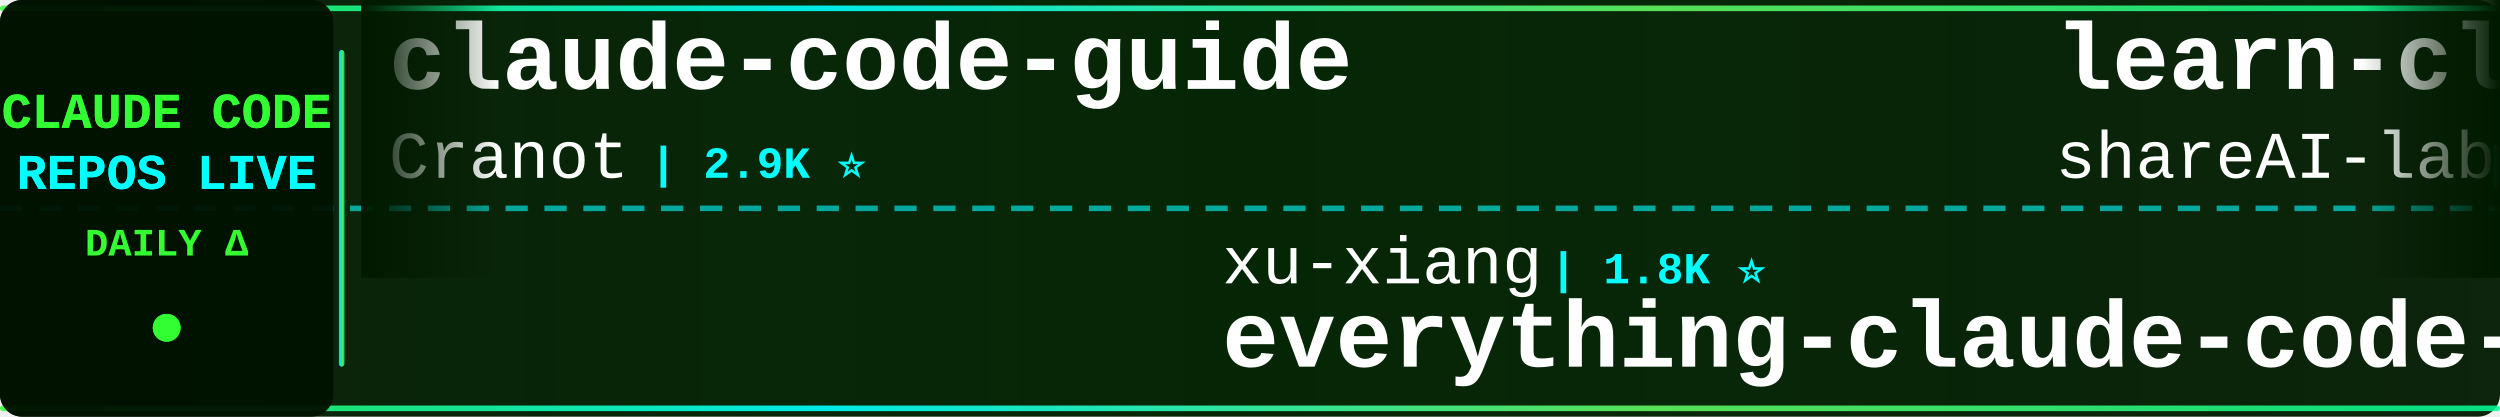
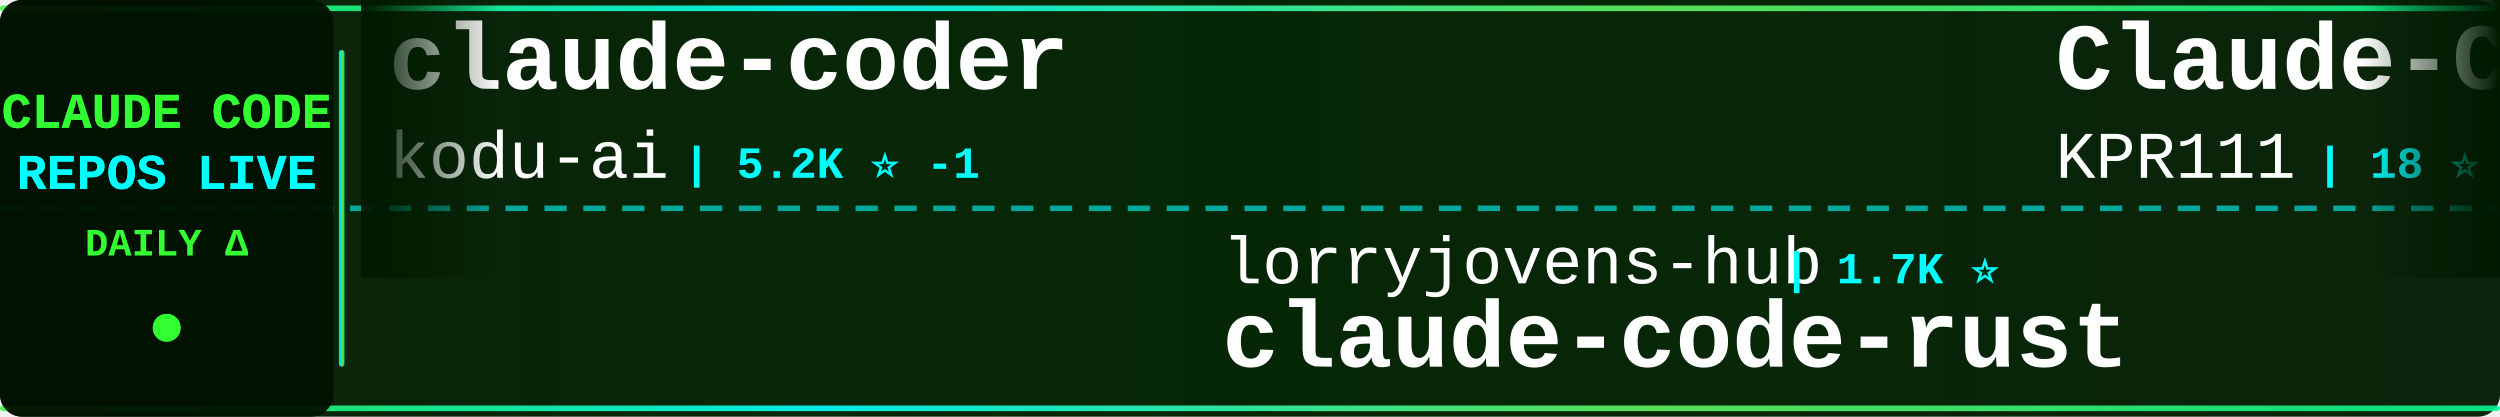
<svg xmlns="http://www.w3.org/2000/svg" width="900" height="150">
  <defs>
    <linearGradient id="tickerBg" x1="0%" y1="0%" x2="100%" y2="0%">
      <stop offset="0%" style="stop-color:#001a00;stop-opacity:0.95" />
      <stop offset="50%" style="stop-color:#002200;stop-opacity:0.98" />
      <stop offset="100%" style="stop-color:#001a00;stop-opacity:0.95" />
    </linearGradient>
    <linearGradient id="borderGrad" x1="0%" y1="0%" x2="100%" y2="0%">
      <stop offset="0%" style="stop-color:#33ff33;stop-opacity:0.85">
        <animate attributeName="stop-opacity" values="0.85;1;0.85" dur="2s" repeatCount="indefinite" />
      </stop>
      <stop offset="33%" style="stop-color:#00ffff;stop-opacity:0.9">
        <animate attributeName="stop-opacity" values="0.9;1;0.9" dur="2.2s" repeatCount="indefinite" />
      </stop>
      <stop offset="66%" style="stop-color:#66ff66;stop-opacity:0.85">
        <animate attributeName="stop-opacity" values="0.85;1;0.85" dur="1.8s" repeatCount="indefinite" />
      </stop>
      <stop offset="100%" style="stop-color:#00ff99;stop-opacity:0.85">
        <animate attributeName="stop-opacity" values="0.85;1;0.85" dur="2s" repeatCount="indefinite" />
      </stop>
    </linearGradient>
    <filter id="textGlow">
      <feGaussianBlur stdDeviation="0.1" result="coloredBlur" />
      <feMerge>
        <feMergeNode in="coloredBlur" />
        <feMergeNode in="SourceGraphic" />
      </feMerge>
    </filter>
    <filter id="metricGlow">
      <feGaussianBlur stdDeviation="0.2" result="coloredBlur" />
      <feMerge>
        <feMergeNode in="coloredBlur" />
        <feMergeNode in="SourceGraphic" />
      </feMerge>
    </filter>
    <linearGradient id="leftFade" x1="0%" y1="0%" x2="100%" y2="0%">
      <stop offset="0%" style="stop-color:#001a00;stop-opacity:1" />
      <stop offset="100%" style="stop-color:#001a00;stop-opacity:0" />
    </linearGradient>
    <linearGradient id="rightFade" x1="0%" y1="0%" x2="100%" y2="0%">
      <stop offset="0%" style="stop-color:#001a00;stop-opacity:0" />
      <stop offset="100%" style="stop-color:#001a00;stop-opacity:1" />
    </linearGradient>
  </defs>
  <rect width="900" height="150" fill="url(#tickerBg)" rx="8" />
  <rect x="0" y="2" width="900" height="2" fill="url(#borderGrad)" rx="1" />
  <rect x="0" y="146" width="900" height="2" fill="url(#borderGrad)" rx="1" />
  <line x1="0" y1="75" x2="900" y2="75" stroke="#00ffff" stroke-width="2" stroke-dasharray="8 6" opacity="0.6" />
  <rect x="0" y="0" width="120" height="150" fill="#001100" opacity="0.95" rx="8" />
  <text x="60" y="46" font-family="'Courier New', monospace" font-size="18" font-weight="bold" fill="#33ff33" text-anchor="middle" filter="url(#textGlow)">
    CLAUDE CODE
  </text>
  <text x="60" y="68" font-family="'Courier New', monospace" font-size="18" font-weight="bold" fill="#00ffff" text-anchor="middle" filter="url(#textGlow)">
    REPOS LIVE
  </text>
  <text x="60" y="92" font-family="'Courier New', monospace" font-size="14" font-weight="bold" fill="#33ff33" text-anchor="middle">
    DAILY Δ
  </text>
  <circle cx="60" cy="118" r="5" fill="#33ff33" filter="url(#metricGlow)">
    <animate attributeName="r" values="4;6;4" dur="1.5s" repeatCount="indefinite" />
    <animate attributeName="opacity" values="0.6;1;0.6" dur="1.5s" repeatCount="indefinite" />
  </circle>
  <rect x="122" y="18" width="2" height="114" fill="url(#borderGrad)" rx="1" />
  <clipPath id="tickerClip">
    <rect x="130" y="0" width="770" height="150" />
  </clipPath>
  <g clip-path="url(#tickerClip)">
    <g id="tickerItems">
      <animateTransform attributeName="transform" attributeType="XML" type="translate" from="0 0" to="-3000 0" dur="54s" repeatCount="indefinite" />
      <g transform="translate(0, 0)">
-         <text x="140" y="32" font-family="'Courier New', monospace" font-size="34" font-weight="bold" fill="#ffffff">claude-code-guide</text>
-         <text x="140" y="64" font-family="'Courier New', monospace" font-size="24" font-weight="normal" fill="#ffffff" opacity="1.0">Cranot</text>
-         <text x="234" y="64" font-family="'Courier New', monospace" font-size="16" font-weight="bold" fill="#00ffff"> | 2.9K ⭐</text>
+         <text x="140" y="32" font-family="'Courier New', monospace" font-size="34" font-weight="bold" fill="#ffffff">claude-coder</text>
+         <text x="140" y="64" font-family="'Courier New', monospace" font-size="24" font-weight="normal" fill="#ffffff" opacity="1.0">kodu-ai</text>
+         <text x="246" y="64" font-family="'Courier New', monospace" font-size="16" font-weight="bold" fill="#00ffff"> | 5.2K ⭐ -1</text>
      </g>
      <g transform="translate(300, 0)">
-         <text x="140" y="102" font-family="'Courier New', monospace" font-size="24" font-weight="normal" fill="#ffffff" opacity="1.0">xu-xiang</text>
-         <text x="258" y="102" font-family="'Courier New', monospace" font-size="16" font-weight="bold" fill="#00ffff"> | 1.8K ⭐</text>
-         <text x="140" y="132" font-family="'Courier New', monospace" font-size="34" font-weight="bold" fill="#ffffff">everything-claude-code-z...</text>
+         <text x="140" y="102" font-family="'Courier New', monospace" font-size="24" font-weight="normal" fill="#ffffff" opacity="1.0">lorryjovens-hub</text>
+         <text x="342" y="102" font-family="'Courier New', monospace" font-size="16" font-weight="bold" fill="#00ffff"> | 1.7K ⭐</text>
+         <text x="140" y="132" font-family="'Courier New', monospace" font-size="34" font-weight="bold" fill="#ffffff">claude-code-rust</text>
      </g>
      <g transform="translate(600, 0)">
-         <text x="140" y="32" font-family="'Courier New', monospace" font-size="34" font-weight="bold" fill="#ffffff">learn-claude-code</text>
-         <text x="140" y="64" font-family="'Courier New', monospace" font-size="24" font-weight="normal" fill="#ffffff" opacity="1.0">shareAI-lab</text>
-         <text x="294" y="64" font-family="'Courier New', monospace" font-size="16" font-weight="bold" fill="#00ffff"> | 73.0K ⭐ +24</text>
+         <text x="140" y="32" font-family="'Courier New', monospace" font-size="34" font-weight="bold" fill="#ffffff">Claude-Code</text>
+         <text x="140" y="64" font-family="'Courier New', monospace" font-size="24" font-weight="normal" fill="#ffffff" opacity="1.0">KPR111</text>
+         <text x="234" y="64" font-family="'Courier New', monospace" font-size="16" font-weight="bold" fill="#00ffff"> | 18 ⭐</text>
      </g>
      <g transform="translate(900, 0)">
-         <text x="140" y="102" font-family="'Courier New', monospace" font-size="24" font-weight="normal" fill="#ffffff" opacity="1.0">edmund-io</text>
-         <text x="270" y="102" font-family="'Courier New', monospace" font-size="16" font-weight="bold" fill="#00ffff"> | 1.5K ⭐</text>
-         <text x="140" y="132" font-family="'Courier New', monospace" font-size="34" font-weight="bold" fill="#ffffff">edmunds-claude-code</text>
+         <text x="140" y="102" font-family="'Courier New', monospace" font-size="24" font-weight="normal" fill="#ffffff" opacity="1.0">OrcaWhisper</text>
+         <text x="294" y="102" font-family="'Courier New', monospace" font-size="16" font-weight="bold" fill="#00ffff"> | 87 ⭐</text>
+         <text x="140" y="132" font-family="'Courier New', monospace" font-size="34" font-weight="bold" fill="#ffffff">Claude-Code</text>
      </g>
      <g transform="translate(1200, 0)">
-         <text x="140" y="32" font-family="'Courier New', monospace" font-size="34" font-weight="bold" fill="#ffffff">claude_code_src</text>
-         <text x="140" y="64" font-family="'Courier New', monospace" font-size="24" font-weight="normal" fill="#ffffff" opacity="1.0">ponponon</text>
-         <text x="258" y="64" font-family="'Courier New', monospace" font-size="16" font-weight="bold" fill="#00ffff"> | 2.3K ⭐</text>
+         <text x="140" y="32" font-family="'Courier New', monospace" font-size="34" font-weight="bold" fill="#ffffff">edmunds-claude-code</text>
+         <text x="140" y="64" font-family="'Courier New', monospace" font-size="24" font-weight="normal" fill="#ffffff" opacity="1.0">edmund-io</text>
+         <text x="270" y="64" font-family="'Courier New', monospace" font-size="16" font-weight="bold" fill="#00ffff"> | 1.5K ⭐</text>
      </g>
      <g transform="translate(1500, 0)">
-         <text x="140" y="102" font-family="'Courier New', monospace" font-size="24" font-weight="normal" fill="#ffffff" opacity="1.0">asgeirtj</text>
-         <text x="258" y="102" font-family="'Courier New', monospace" font-size="16" font-weight="bold" fill="#00ffff"> | 62.0K ⭐ +21</text>
-         <text x="140" y="132" font-family="'Courier New', monospace" font-size="34" font-weight="bold" fill="#ffffff">system_prompts_leaks</text>
+         <text x="140" y="102" font-family="'Courier New', monospace" font-size="24" font-weight="normal" fill="#ffffff" opacity="1.0">AICoderTudou</text>
+         <text x="306" y="102" font-family="'Courier New', monospace" font-size="16" font-weight="bold" fill="#00ffff"> | 497 ⭐</text>
+         <text x="140" y="132" font-family="'Courier New', monospace" font-size="34" font-weight="bold" fill="#ffffff">claude-code-tudou</text>
      </g>
      <g transform="translate(1800, 0)">
+         <text x="140" y="32" font-family="'Courier New', monospace" font-size="34" font-weight="bold" fill="#ffffff">arcads-claude-code</text>
+         <text x="140" y="64" font-family="'Courier New', monospace" font-size="24" font-weight="normal" fill="#ffffff" opacity="1.0">krusemediallc</text>
+         <text x="318" y="64" font-family="'Courier New', monospace" font-size="16" font-weight="bold" fill="#00ffff"> | 1.1K ⭐ +2</text>
+       </g>
+       <g transform="translate(2100, 0)">
+         <text x="140" y="102" font-family="'Courier New', monospace" font-size="24" font-weight="normal" fill="#ffffff" opacity="1.0">digitalsamba</text>
+         <text x="306" y="102" font-family="'Courier New', monospace" font-size="16" font-weight="bold" fill="#00ffff"> | 1.9K ⭐ +3</text>
+         <text x="140" y="132" font-family="'Courier New', monospace" font-size="34" font-weight="bold" fill="#ffffff">claude-code-video-toolki...</text>
+       </g>
+       <g transform="translate(2400, 0)">
+         <text x="140" y="32" font-family="'Courier New', monospace" font-size="34" font-weight="bold" fill="#ffffff">collection-claude-code-s...</text>
+         <text x="140" y="64" font-family="'Courier New', monospace" font-size="24" font-weight="normal" fill="#ffffff" opacity="1.0">chauncygu</text>
+         <text x="270" y="64" font-family="'Courier New', monospace" font-size="16" font-weight="bold" fill="#00ffff"> | 2.8K ⭐</text>
+       </g>
+       <g transform="translate(2700, 0)">
+         <text x="140" y="102" font-family="'Courier New', monospace" font-size="24" font-weight="normal" fill="#ffffff" opacity="1.0">musistudio</text>
+         <text x="282" y="102" font-family="'Courier New', monospace" font-size="16" font-weight="bold" fill="#00ffff"> | 36.4K ⭐ +7</text>
+         <text x="140" y="132" font-family="'Courier New', monospace" font-size="34" font-weight="bold" fill="#ffffff">claude-code-router</text>
+       </g>
+       <g transform="translate(3000, 0)">
        <text x="140" y="32" font-family="'Courier New', monospace" font-size="34" font-weight="bold" fill="#ffffff">claude-coder</text>
        <text x="140" y="64" font-family="'Courier New', monospace" font-size="24" font-weight="normal" fill="#ffffff" opacity="1.0">kodu-ai</text>
-         <text x="246" y="64" font-family="'Courier New', monospace" font-size="16" font-weight="bold" fill="#00ffff"> | 5.2K ⭐</text>
-       </g>
-       <g transform="translate(2100, 0)">
-         <text x="140" y="102" font-family="'Courier New', monospace" font-size="24" font-weight="normal" fill="#ffffff" opacity="1.0">alejandrobalderas</text>
-         <text x="366" y="102" font-family="'Courier New', monospace" font-size="16" font-weight="bold" fill="#00ffff"> | 2.7K ⭐ +1</text>
-         <text x="140" y="132" font-family="'Courier New', monospace" font-size="34" font-weight="bold" fill="#ffffff">claude-code-from-source</text>
-       </g>
-       <g transform="translate(2400, 0)">
-         <text x="140" y="32" font-family="'Courier New', monospace" font-size="34" font-weight="bold" fill="#ffffff">claude-code-templates</text>
-         <text x="140" y="64" font-family="'Courier New', monospace" font-size="24" font-weight="normal" fill="#ffffff" opacity="1.0">davila7</text>
-         <text x="246" y="64" font-family="'Courier New', monospace" font-size="16" font-weight="bold" fill="#00ffff"> | 30.1K ⭐ +2</text>
-       </g>
-       <g transform="translate(2700, 0)">
-         <text x="140" y="102" font-family="'Courier New', monospace" font-size="24" font-weight="normal" fill="#ffffff" opacity="1.0">krusemediallc</text>
-         <text x="318" y="102" font-family="'Courier New', monospace" font-size="16" font-weight="bold" fill="#00ffff"> | 1.1K ⭐ +2</text>
-         <text x="140" y="132" font-family="'Courier New', monospace" font-size="34" font-weight="bold" fill="#ffffff">arcads-claude-code</text>
-       </g>
-       <g transform="translate(3000, 0)">
-         <text x="140" y="32" font-family="'Courier New', monospace" font-size="34" font-weight="bold" fill="#ffffff">claude-code-guide</text>
-         <text x="140" y="64" font-family="'Courier New', monospace" font-size="24" font-weight="normal" fill="#ffffff" opacity="1.0">Cranot</text>
-         <text x="234" y="64" font-family="'Courier New', monospace" font-size="16" font-weight="bold" fill="#00ffff"> | 2.9K ⭐</text>
+         <text x="246" y="64" font-family="'Courier New', monospace" font-size="16" font-weight="bold" fill="#00ffff"> | 5.2K ⭐ -1</text>
      </g>
      <g transform="translate(3300, 0)">
-         <text x="140" y="102" font-family="'Courier New', monospace" font-size="24" font-weight="normal" fill="#ffffff" opacity="1.0">xu-xiang</text>
-         <text x="258" y="102" font-family="'Courier New', monospace" font-size="16" font-weight="bold" fill="#00ffff"> | 1.8K ⭐</text>
-         <text x="140" y="132" font-family="'Courier New', monospace" font-size="34" font-weight="bold" fill="#ffffff">everything-claude-code-z...</text>
+         <text x="140" y="102" font-family="'Courier New', monospace" font-size="24" font-weight="normal" fill="#ffffff" opacity="1.0">lorryjovens-hub</text>
+         <text x="342" y="102" font-family="'Courier New', monospace" font-size="16" font-weight="bold" fill="#00ffff"> | 1.7K ⭐</text>
+         <text x="140" y="132" font-family="'Courier New', monospace" font-size="34" font-weight="bold" fill="#ffffff">claude-code-rust</text>
      </g>
      <g transform="translate(3600, 0)">
-         <text x="140" y="32" font-family="'Courier New', monospace" font-size="34" font-weight="bold" fill="#ffffff">learn-claude-code</text>
-         <text x="140" y="64" font-family="'Courier New', monospace" font-size="24" font-weight="normal" fill="#ffffff" opacity="1.0">shareAI-lab</text>
-         <text x="294" y="64" font-family="'Courier New', monospace" font-size="16" font-weight="bold" fill="#00ffff"> | 73.0K ⭐ +24</text>
+         <text x="140" y="32" font-family="'Courier New', monospace" font-size="34" font-weight="bold" fill="#ffffff">Claude-Code</text>
+         <text x="140" y="64" font-family="'Courier New', monospace" font-size="24" font-weight="normal" fill="#ffffff" opacity="1.0">KPR111</text>
+         <text x="234" y="64" font-family="'Courier New', monospace" font-size="16" font-weight="bold" fill="#00ffff"> | 18 ⭐</text>
      </g>
      <g transform="translate(3900, 0)">
-         <text x="140" y="102" font-family="'Courier New', monospace" font-size="24" font-weight="normal" fill="#ffffff" opacity="1.0">edmund-io</text>
-         <text x="270" y="102" font-family="'Courier New', monospace" font-size="16" font-weight="bold" fill="#00ffff"> | 1.5K ⭐</text>
-         <text x="140" y="132" font-family="'Courier New', monospace" font-size="34" font-weight="bold" fill="#ffffff">edmunds-claude-code</text>
+         <text x="140" y="102" font-family="'Courier New', monospace" font-size="24" font-weight="normal" fill="#ffffff" opacity="1.0">OrcaWhisper</text>
+         <text x="294" y="102" font-family="'Courier New', monospace" font-size="16" font-weight="bold" fill="#00ffff"> | 87 ⭐</text>
+         <text x="140" y="132" font-family="'Courier New', monospace" font-size="34" font-weight="bold" fill="#ffffff">Claude-Code</text>
      </g>
    </g>
  </g>
  <rect x="130" y="0" width="50" height="100" fill="url(#leftFade)" />
  <rect x="850" y="0" width="50" height="100" fill="url(#rightFade)" />
</svg>
